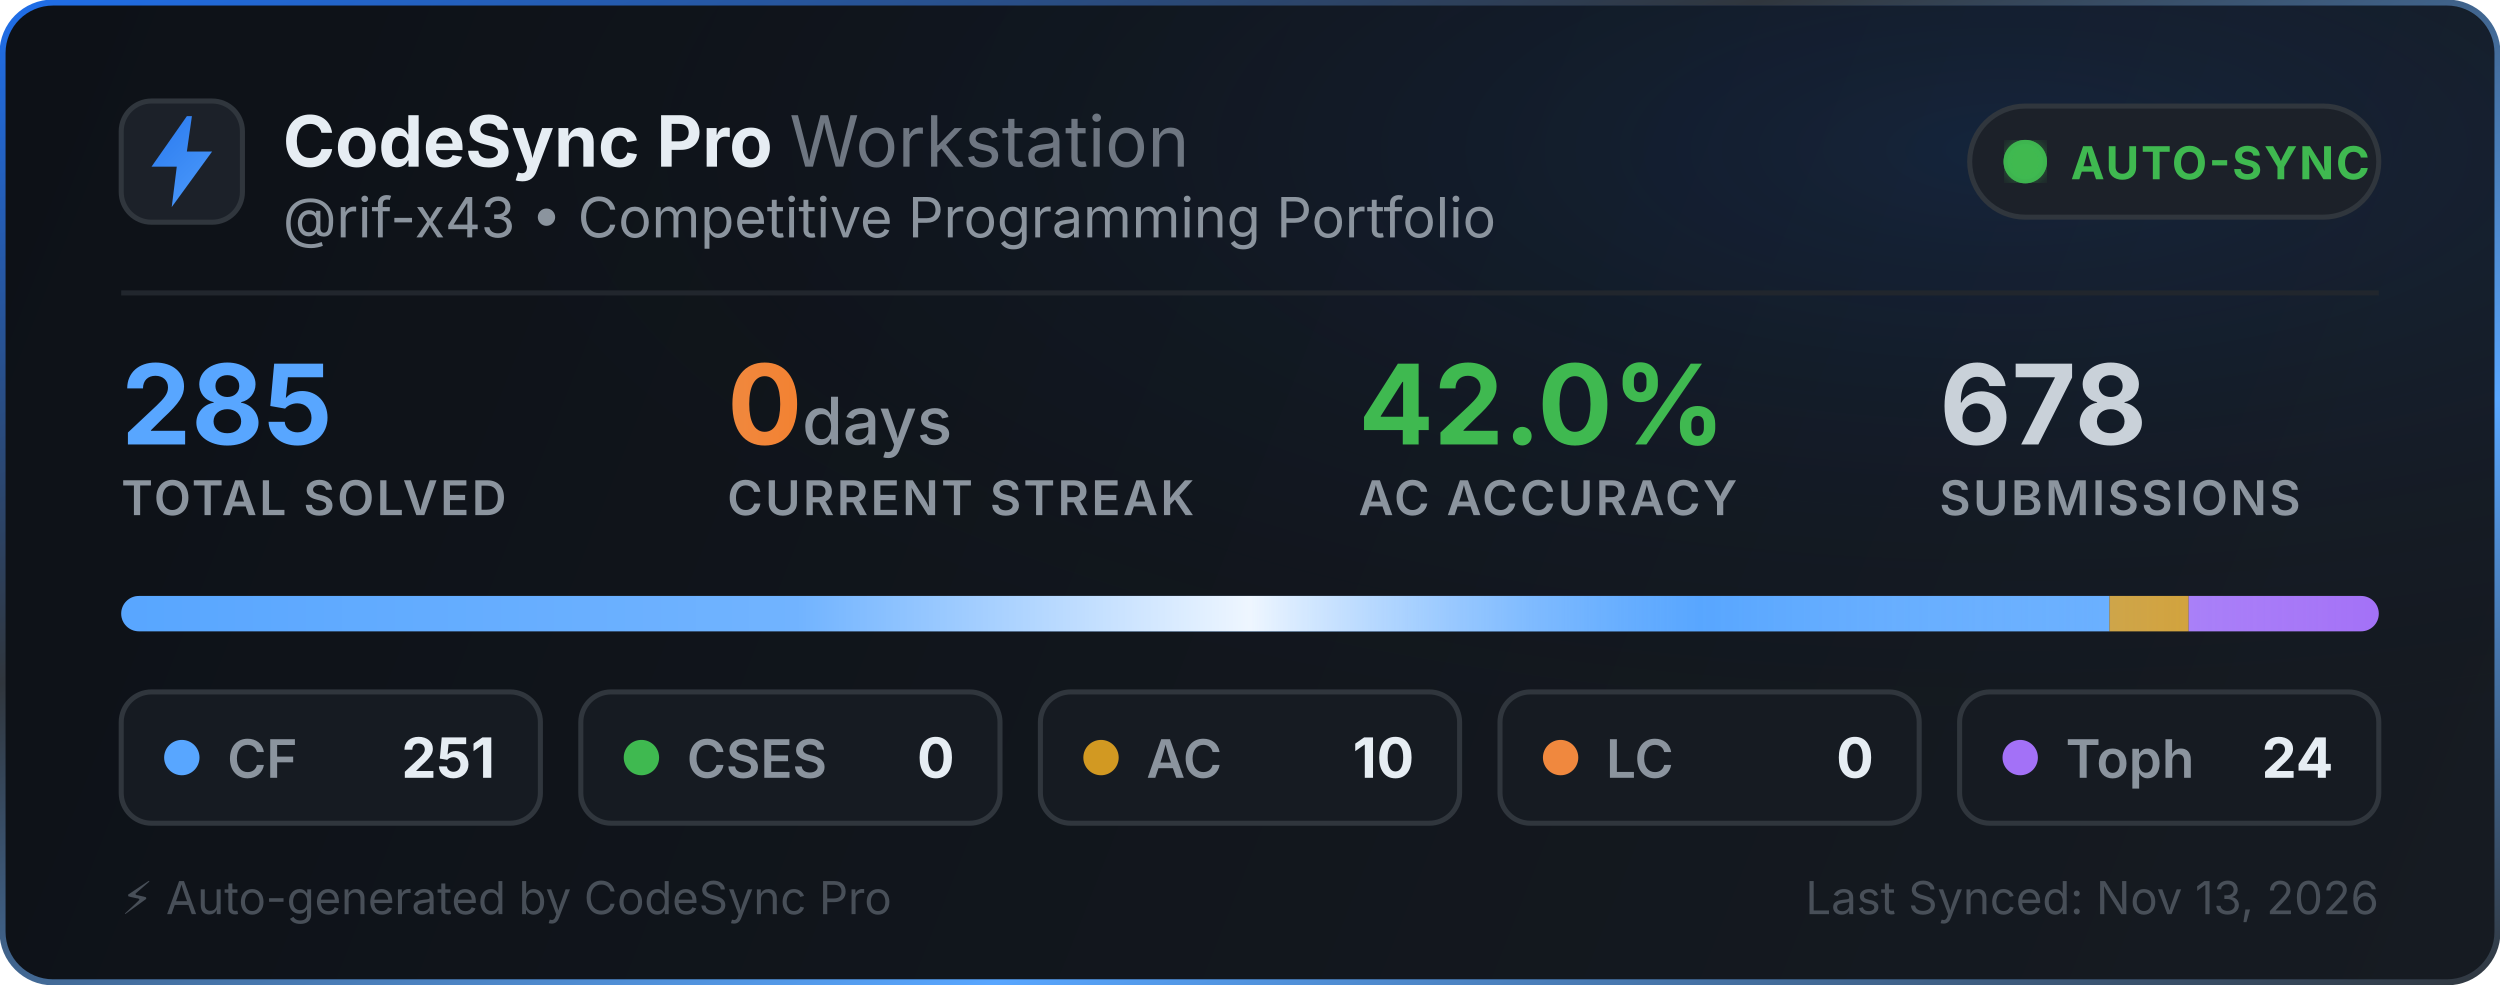
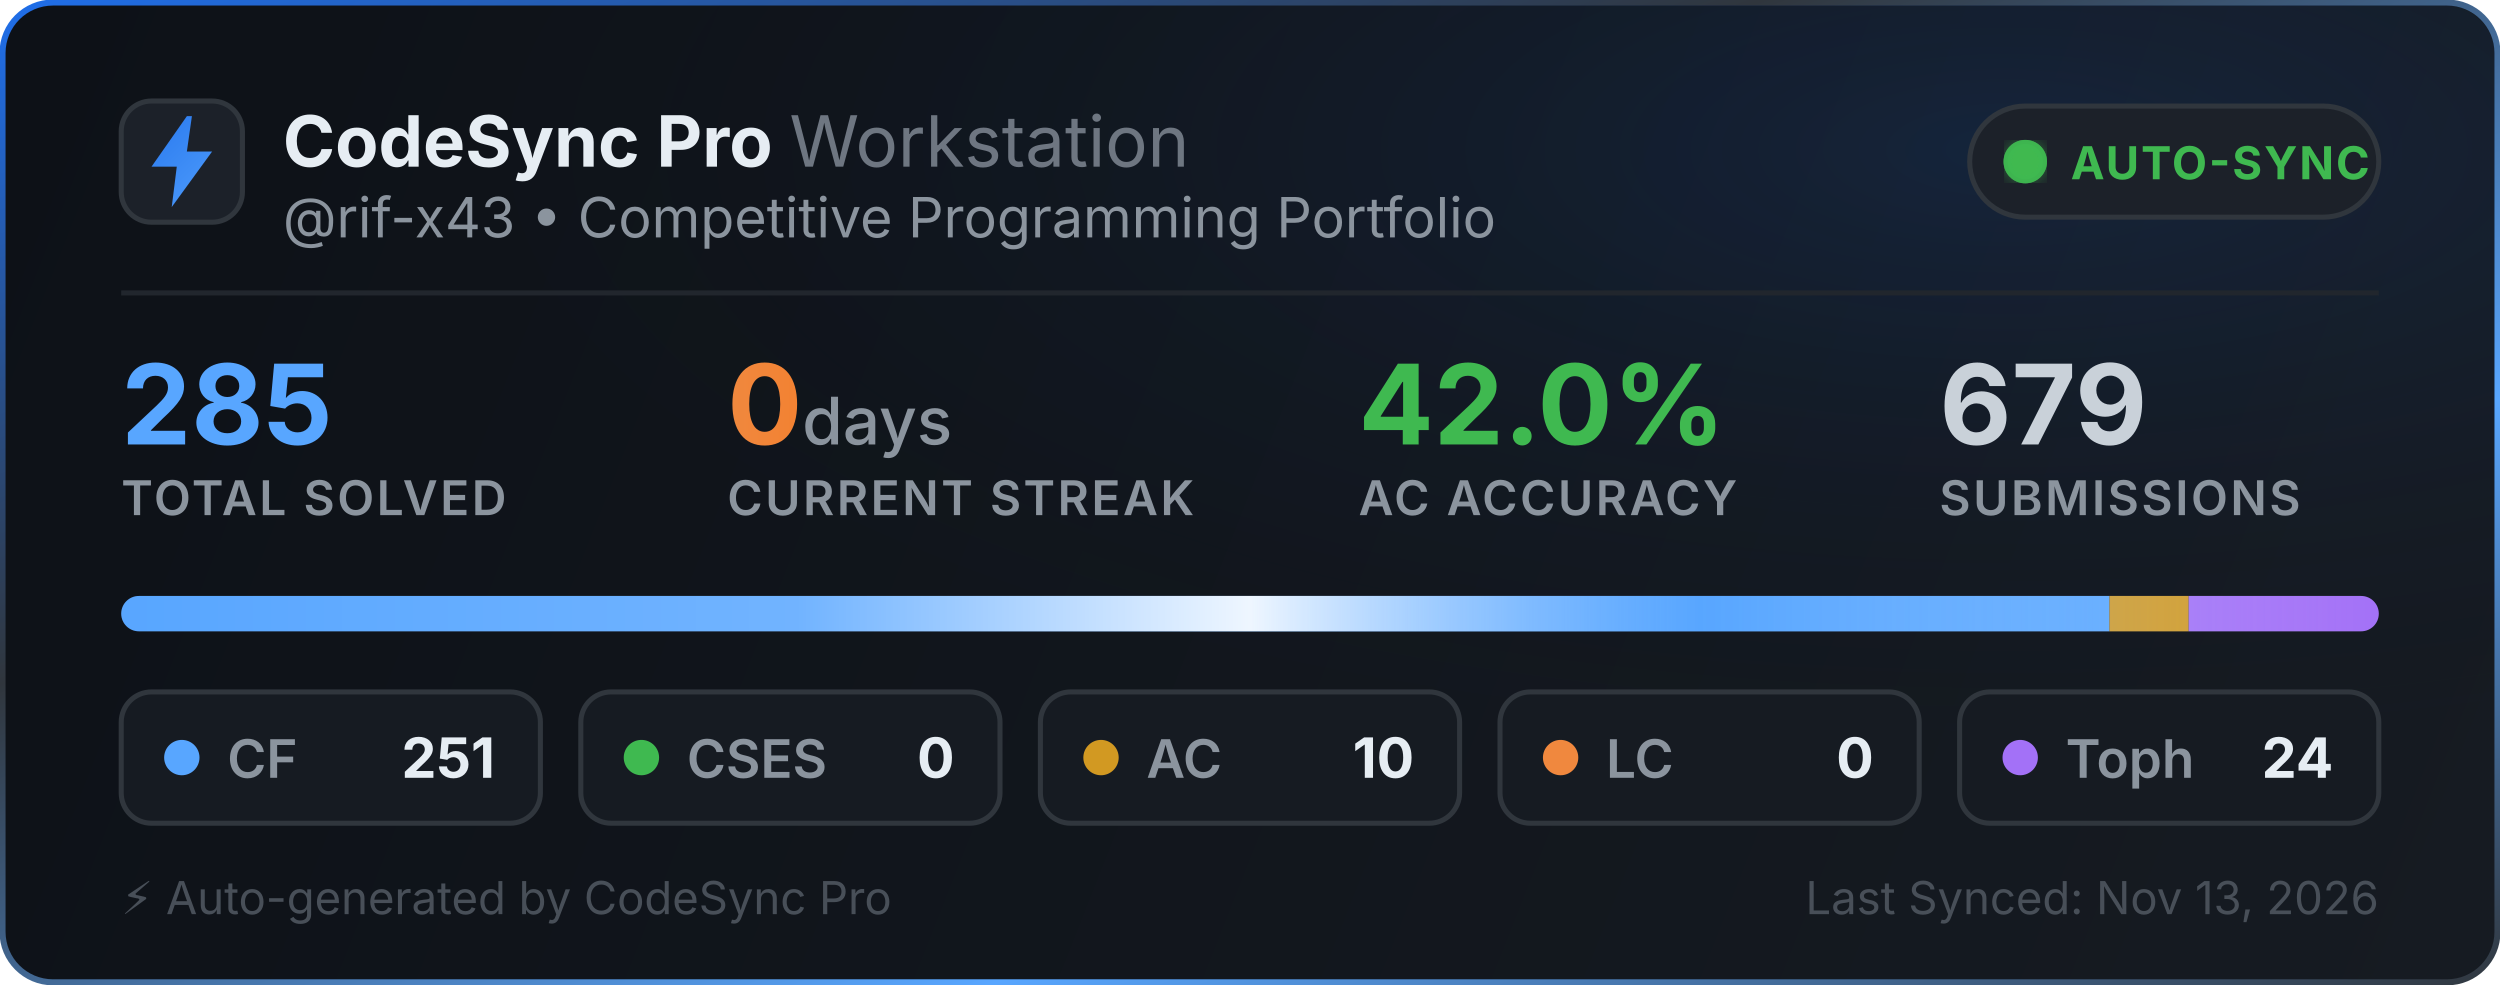
<svg xmlns="http://www.w3.org/2000/svg" width="495" height="195" viewBox="0 0 495 195" fill="none">
  <defs>
    <linearGradient id="bg" x1="0" y1="0" x2="495" y2="195" gradientUnits="userSpaceOnUse">
      <stop offset="0%" stop-color="#0d1117" />
      <stop offset="100%" stop-color="#161b22" />
    </linearGradient>
    <linearGradient id="border-flow" x1="0%" y1="0%" x2="100%" y2="100%">
      <stop offset="0%" stop-color="#1f6feb">
        <animate attributeName="stop-color" values="#1f6feb; #58a6ff; #3fb950; #1f6feb" dur="6s" repeatCount="indefinite" />
      </stop>
      <stop offset="35%" stop-color="#30363d">
        <animate attributeName="stop-color" values="#30363d; #1f6feb; #30363d; #30363d" dur="6s" repeatCount="indefinite" />
      </stop>
      <stop offset="70%" stop-color="#58a6ff">
        <animate attributeName="stop-color" values="#58a6ff; #3fb950; #1f6feb; #58a6ff" dur="6s" repeatCount="indefinite" />
      </stop>
      <stop offset="100%" stop-color="#30363d">
        <animate attributeName="stop-color" values="#30363d; #30363d; #58a6ff; #30363d" dur="6s" repeatCount="indefinite" />
      </stop>
    </linearGradient>
    <radialGradient id="aurora" cx="80%" cy="15%" r="65%">
      <stop offset="0%" stop-color="#1f6feb" stop-opacity="0.14">
        <animate attributeName="stop-opacity" values="0.06; 0.22; 0.06" dur="3.5s" repeatCount="indefinite" />
      </stop>
      <stop offset="100%" stop-color="#0d1117" stop-opacity="0" />
    </radialGradient>
    <linearGradient id="icon-grad" x1="0" y1="0" x2="24" y2="24" gradientUnits="userSpaceOnUse">
      <stop offset="0%" stop-color="#1f6feb">
        <animate attributeName="stop-color" values="#1f6feb; #58a6ff; #388bfd; #1f6feb" dur="2.5s" repeatCount="indefinite" />
      </stop>
      <stop offset="100%" stop-color="#58a6ff">
        <animate attributeName="stop-color" values="#58a6ff; #79c0ff; #1f6feb; #58a6ff" dur="2.5s" repeatCount="indefinite" />
      </stop>
    </linearGradient>
    <linearGradient id="streak-flame" x1="0%" y1="0%" x2="100%" y2="0%">
      <stop offset="0%" stop-color="#f0883e">
        <animate attributeName="stop-color" values="#f0883e; #ff7b72; #f97316; #f0883e" dur="2.2s" repeatCount="indefinite" />
      </stop>
      <stop offset="100%" stop-color="#f97316">
        <animate attributeName="stop-color" values="#f97316; #f0883e; #ff7b72; #f97316" dur="2.2s" repeatCount="indefinite" />
      </stop>
    </linearGradient>
    <linearGradient id="laser-sweep" x1="0%" y1="0%" x2="100%" y2="0%">
      <stop offset="0%" stop-color="#ffffff" stop-opacity="0" />
      <stop offset="30%" stop-color="#ffffff" stop-opacity="0.15" />
      <stop offset="50%" stop-color="#ffffff" stop-opacity="0.9" />
      <stop offset="70%" stop-color="#58a6ff" stop-opacity="0.45" />
      <stop offset="100%" stop-color="#ffffff" stop-opacity="0" />
      <animate attributeName="x1" values="-150%; 150%" dur="2.4s" repeatCount="indefinite" />
      <animate attributeName="x2" values="-50%; 250%" dur="2.4s" repeatCount="indefinite" />
    </linearGradient>
    <clipPath id="bar-clip">
      <rect x="24" y="118" width="447" height="7" rx="3.5" />
    </clipPath>
    <filter id="glow">
      <feGaussianBlur stdDeviation="2" result="blur" />
      <feMerge>
        <feMergeNode in="blur" />
        <feMergeNode in="SourceGraphic" />
      </feMerge>
    </filter>
  </defs>
  <style>
    .title { font-family: -apple-system, BlinkMacSystemFont, "Segoe UI", Inter, Helvetica, Arial, sans-serif; font-size: 14px; font-weight: 700; fill: #e6edf3; }
    .subtitle { font-family: -apple-system, BlinkMacSystemFont, "Segoe UI", Inter, Helvetica, Arial, sans-serif; font-size: 11px; fill: #8b949e; }
    .stat-val { font-family: -apple-system, BlinkMacSystemFont, "Segoe UI", Inter, Helvetica, Arial, sans-serif; font-weight: 700; }
    .stat-lbl { font-family: -apple-system, BlinkMacSystemFont, "Segoe UI", Inter, Helvetica, Arial, sans-serif; font-size: 9.5px; font-weight: 600; fill: #8b949e; letter-spacing: 0.5px; }
  </style>
  <rect x="0.5" y="0.5" width="494" height="194" rx="10" fill="url(#bg)" stroke="url(#border-flow)" stroke-width="1.2" />
  <rect x="1" y="1" width="493" height="193" rx="10" fill="url(#aurora)" pointer-events="none" />
  <g transform="translate(24, 20)">
    <rect width="24" height="24" rx="6" fill="#1c2129" stroke="#30363d" stroke-width="1" />
    <path d="M13 3L6 13h5l-1 8 8-11h-5l1-7z" fill="url(#icon-grad)" />
  </g>
  <g>
    <text x="56" y="33" class="title">CodeSync Pro <tspan font-weight="400" fill="#6e7681">Workstation</tspan>
    </text>
    <text x="56" y="47" class="subtitle">@rif-x43 • Competitive Programming Portfolio</text>
  </g>
  <g transform="translate(390, 21)">
    <rect width="81" height="22" rx="11" fill="#1c2129" stroke="#30363d" stroke-width="1" />
    <circle cx="11" cy="11" r="3.5" fill="#3fb950" filter="url(#glow)" />
    <circle cx="11" cy="11" r="3.5" fill="none" stroke="#3fb950" stroke-width="1.6" opacity="0.8">
      <animate attributeName="r" values="3.5; 10" dur="2s" repeatCount="indefinite" />
      <animate attributeName="opacity" values="0.85; 0" dur="2s" repeatCount="indefinite" />
      <animate attributeName="stroke-width" values="1.6; 0.2" dur="2s" repeatCount="indefinite" />
    </circle>
    <circle cx="11" cy="11" r="3.5" fill="none" stroke="#3fb950" stroke-width="1.6" opacity="0.8">
      <animate attributeName="r" values="3.5; 10" dur="2s" begin="1s" repeatCount="indefinite" />
      <animate attributeName="opacity" values="0.85; 0" dur="2s" begin="1s" repeatCount="indefinite" />
      <animate attributeName="stroke-width" values="1.6; 0.2" dur="2s" begin="1s" repeatCount="indefinite" />
    </circle>
    <text x="20" y="14.5" font-family="-apple-system, BlinkMacSystemFont, Segoe UI, Inter, Helvetica, Arial, sans-serif" font-size="9" font-weight="700" fill="#3fb950" letter-spacing="0.4px">AUTO-SYNC</text>
  </g>
  <line x1="24" y1="58" x2="471" y2="58" stroke="#21262d" stroke-width="1" />
  <g transform="translate(24, 68)">
    <g>
      <text x="0" y="20" class="stat-val" font-size="22" fill="#58a6ff">285</text>
      <text x="0" y="34" class="stat-lbl">TOTAL SOLVED</text>
    </g>
    <g>
      <text x="120" y="20" class="stat-val" font-size="22" fill="url(#streak-flame)">0<tspan font-size="13" font-weight="500" fill="#8b949e"> days</tspan>
      </text>
      <text x="120" y="34" class="stat-lbl">CURRENT STREAK</text>
    </g>
    <g>
      <text x="245" y="20" class="stat-val" font-size="22" fill="#3fb950">42.0%</text>
      <text x="245" y="34" class="stat-lbl">AC ACCURACY</text>
    </g>
    <g>
-       <text x="360" y="20" class="stat-val" font-size="22" fill="#c9d1d9">678</text>
+       <text x="360" y="20" class="stat-val" font-size="22" fill="#c9d1d9">679</text>
      <text x="360" y="34" class="stat-lbl">SUBMISSIONS</text>
    </g>
  </g>
  <g>
    <rect x="24" y="118" width="447" height="7" rx="3.5" fill="#21262d" />
    <g clip-path="url(#bar-clip)">
      <rect x="24" y="118" width="393.674" height="7" fill="#58a6ff" />
      <rect x="417.674" y="118" width="15.684" height="7" fill="#d29922" />
      <rect x="433.358" y="118" width="37.642" height="7" fill="#a371f7" />
      <rect x="24" y="118" width="447" height="7" fill="url(#laser-sweep)" />
    </g>
  </g>
  <g transform="translate(24, 137)">
    <rect width="83" height="26" rx="6" fill="#161b22" stroke="#30363d" stroke-width="1" />
    <circle cx="12" cy="13" r="3.5" fill="#58a6ff">
      <animate attributeName="r" values="3.0; 4.3; 3.0" dur="2s" repeatCount="indefinite" />
      <animate attributeName="opacity" values="0.75; 1; 0.75" dur="2s" repeatCount="indefinite" />
    </circle>
    <text x="21" y="17" font-family="-apple-system, BlinkMacSystemFont, Segoe UI, Inter, Helvetica, Arial, sans-serif" font-size="10.5" font-weight="600" fill="#8b949e">CF</text>
    <text x="74" y="17" text-anchor="end" font-family="-apple-system, BlinkMacSystemFont, Segoe UI, Inter, Helvetica, Arial, sans-serif" font-size="11" font-weight="700" fill="#e6edf3">251</text>
  </g>
  <g transform="translate(115, 137)">
    <rect width="83" height="26" rx="6" fill="#161b22" stroke="#30363d" stroke-width="1" />
    <circle cx="12" cy="13" r="3.5" fill="#3fb950">
      <animate attributeName="r" values="3.0; 4.3; 3.0" dur="2.25s" repeatCount="indefinite" />
      <animate attributeName="opacity" values="0.75; 1; 0.75" dur="2.25s" repeatCount="indefinite" />
    </circle>
    <text x="21" y="17" font-family="-apple-system, BlinkMacSystemFont, Segoe UI, Inter, Helvetica, Arial, sans-serif" font-size="10.5" font-weight="600" fill="#8b949e">CSES</text>
    <text x="74" y="17" text-anchor="end" font-family="-apple-system, BlinkMacSystemFont, Segoe UI, Inter, Helvetica, Arial, sans-serif" font-size="11" font-weight="700" fill="#e6edf3">0</text>
  </g>
  <g transform="translate(206, 137)">
    <rect width="83" height="26" rx="6" fill="#161b22" stroke="#30363d" stroke-width="1" />
    <circle cx="12" cy="13" r="3.5" fill="#d29922">
      <animate attributeName="r" values="3.0; 4.3; 3.0" dur="2.5s" repeatCount="indefinite" />
      <animate attributeName="opacity" values="0.75; 1; 0.75" dur="2.5s" repeatCount="indefinite" />
    </circle>
    <text x="21" y="17" font-family="-apple-system, BlinkMacSystemFont, Segoe UI, Inter, Helvetica, Arial, sans-serif" font-size="10.5" font-weight="600" fill="#8b949e">AC</text>
    <text x="74" y="17" text-anchor="end" font-family="-apple-system, BlinkMacSystemFont, Segoe UI, Inter, Helvetica, Arial, sans-serif" font-size="11" font-weight="700" fill="#e6edf3">10</text>
  </g>
  <g transform="translate(297, 137)">
    <rect width="83" height="26" rx="6" fill="#161b22" stroke="#30363d" stroke-width="1" />
    <circle cx="12" cy="13" r="3.5" fill="#f0883e">
      <animate attributeName="r" values="3.0; 4.3; 3.0" dur="2.75s" repeatCount="indefinite" />
      <animate attributeName="opacity" values="0.75; 1; 0.75" dur="2.75s" repeatCount="indefinite" />
    </circle>
    <text x="21" y="17" font-family="-apple-system, BlinkMacSystemFont, Segoe UI, Inter, Helvetica, Arial, sans-serif" font-size="10.5" font-weight="600" fill="#8b949e">LC</text>
    <text x="74" y="17" text-anchor="end" font-family="-apple-system, BlinkMacSystemFont, Segoe UI, Inter, Helvetica, Arial, sans-serif" font-size="11" font-weight="700" fill="#e6edf3">0</text>
  </g>
  <g transform="translate(388, 137)">
    <rect width="83" height="26" rx="6" fill="#161b22" stroke="#30363d" stroke-width="1" />
    <circle cx="12" cy="13" r="3.5" fill="#a371f7">
      <animate attributeName="r" values="3.0; 4.3; 3.0" dur="3s" repeatCount="indefinite" />
      <animate attributeName="opacity" values="0.75; 1; 0.75" dur="3s" repeatCount="indefinite" />
    </circle>
    <text x="21" y="17" font-family="-apple-system, BlinkMacSystemFont, Segoe UI, Inter, Helvetica, Arial, sans-serif" font-size="10.5" font-weight="600" fill="#8b949e">Toph</text>
    <text x="74" y="17" text-anchor="end" font-family="-apple-system, BlinkMacSystemFont, Segoe UI, Inter, Helvetica, Arial, sans-serif" font-size="11" font-weight="700" fill="#e6edf3">24</text>
  </g>
  <text x="24" y="181" font-family="-apple-system, BlinkMacSystemFont, Segoe UI, Inter, Helvetica, Arial, sans-serif" font-size="9" fill="#484f58">⚡ Auto-generated by CodeSync Pro</text>
  <text x="471" y="181" text-anchor="end" font-family="-apple-system, BlinkMacSystemFont, Segoe UI, Inter, Helvetica, Arial, sans-serif" font-size="9" fill="#484f58">Last Synced: Nov 13, 2026</text>
</svg>
